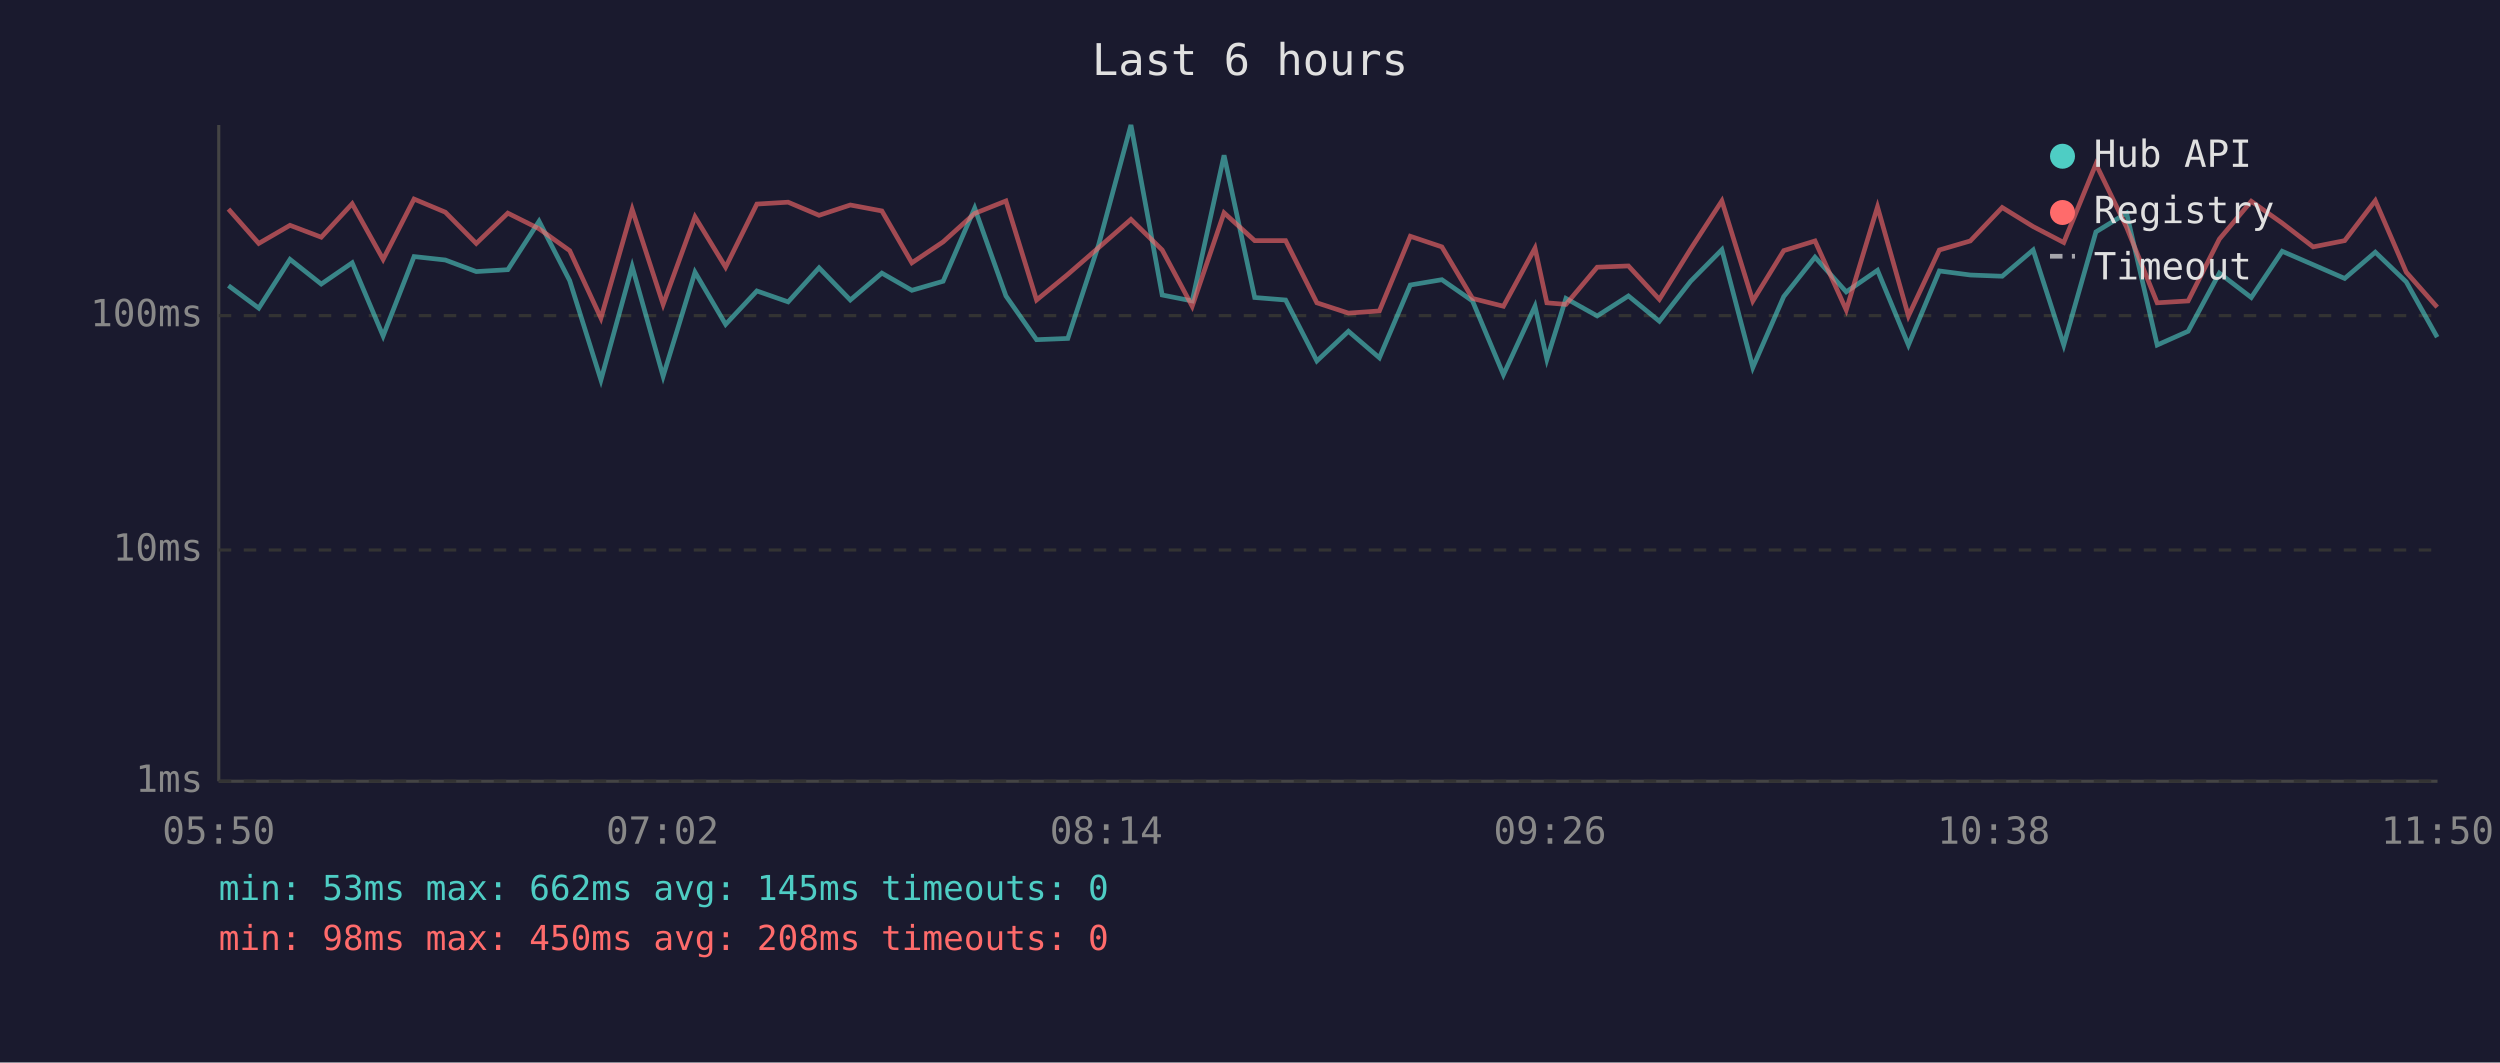
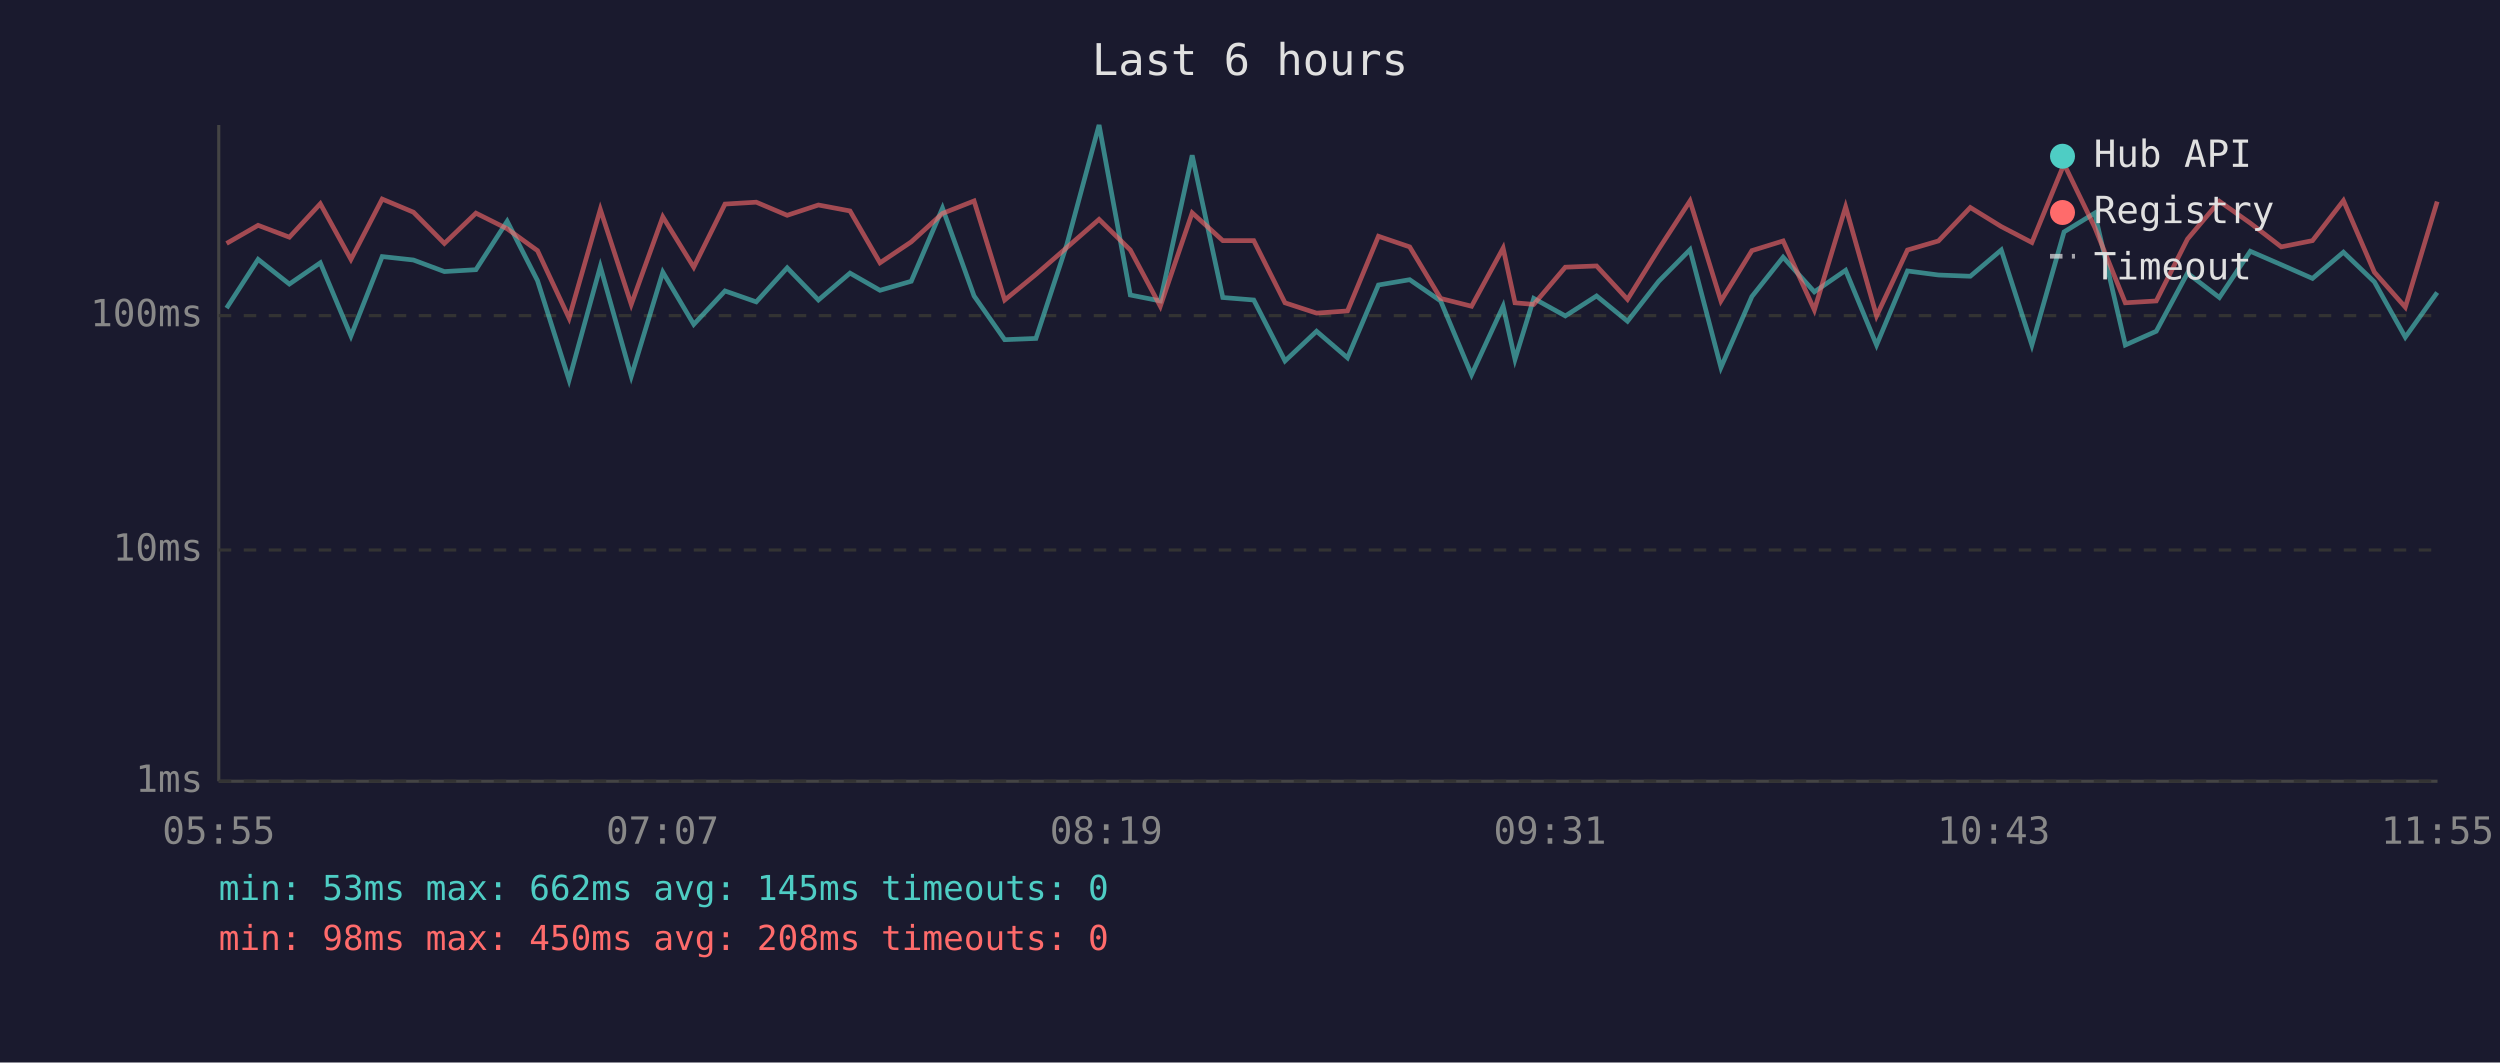
<svg xmlns="http://www.w3.org/2000/svg" viewBox="0 0 800 340" font-family="monospace" font-size="12">
  <rect width="800" height="340" fill="#1a1a2e" />
  <text x="400" y="24" fill="#e0e0e0" font-size="14" text-anchor="middle">Last 6 hours</text>
  <line x1="70" y1="40" x2="70" y2="250" stroke="#444" stroke-width="1" />
  <line x1="70" y1="250" x2="780" y2="250" stroke="#444" stroke-width="1" />
  <line x1="70" y1="250" x2="780" y2="250" stroke="#333" stroke-width="1" stroke-dasharray="4" />
  <text x="65" y="250" fill="#888" text-anchor="end" dominant-baseline="middle">1ms</text>
  <line x1="70" y1="176" x2="780" y2="176" stroke="#333" stroke-width="1" stroke-dasharray="4" />
  <text x="65" y="176" fill="#888" text-anchor="end" dominant-baseline="middle">10ms</text>
  <line x1="70" y1="101" x2="780" y2="101" stroke="#333" stroke-width="1" stroke-dasharray="4" />
  <text x="65" y="101" fill="#888" text-anchor="end" dominant-baseline="middle">100ms</text>
-   <text x="70" y="270" fill="#888" text-anchor="middle">05:50</text>
-   <text x="212" y="270" fill="#888" text-anchor="middle">07:02</text>
-   <text x="354" y="270" fill="#888" text-anchor="middle">08:14</text>
-   <text x="496" y="270" fill="#888" text-anchor="middle">09:26</text>
-   <text x="638" y="270" fill="#888" text-anchor="middle">10:38</text>
-   <text x="780" y="270" fill="#888" text-anchor="middle">11:50</text>
-   <polyline points="73.1,91.4 82.8,98.6 92.8,83.0 102.8,90.9 112.7,84.1 122.6,107.5 132.5,82.1 142.5,83.2 152.4,86.9 162.5,86.3 172.5,70.8 182.3,89.8 192.3,121.6 202.3,85.3 212.2,120.4 222.4,87.1 232.2,103.8 242.2,93.1 252.2,96.6 262.1,85.7 272.1,96.0 282.2,87.4 291.8,92.9 301.8,90.0 311.9,66.6 321.9,94.7 331.7,108.7 341.7,108.3 351.6,78.2 361.9,40.0 371.9,94.4 381.5,96.3 391.7,49.7 401.5,95.2 411.4,96.0 421.4,115.5 431.5,106.0 441.4,114.5 451.3,91.2 461.4,89.5 471.2,96.3 481.1,119.9 491.2,98.0 495.0,115.0 501.1,95.5 511.1,101.1 521.1,94.7 531.0,102.8 541.0,90.0 551.0,79.9 560.9,117.6 570.8,94.9 580.8,82.3 590.8,93.4 600.8,86.5 610.7,110.4 620.6,86.7 630.5,88.0 640.7,88.4 650.6,80.0 660.4,110.4 670.7,74.2 680.5,68.2 690.3,110.4 700.2,106.0 710.2,87.4 720.4,95.2 730.3,80.4 740.2,84.7 750.3,89.1 760.1,80.7 770.0,90.2 779.9,107.9" fill="none" stroke="#4ecdc4" stroke-width="1.5" opacity="0.6" />
-   <polyline points="73.1,66.9 82.8,77.9 92.8,72.1 102.8,75.9 112.7,65.2 122.6,83.0 132.5,63.7 142.5,67.9 152.4,77.9 162.5,68.2 172.5,73.2 182.3,80.2 192.3,101.8 202.3,67.0 212.2,97.4 222.4,69.4 232.2,85.5 242.2,65.3 252.2,64.7 262.1,68.9 272.1,65.6 282.2,67.5 291.8,84.1 301.8,77.4 311.9,68.3 321.9,64.3 331.7,96.0 341.7,87.8 351.6,79.2 361.9,70.2 371.9,80.0 381.5,98.0 391.7,68.1 401.5,77.0 411.4,77.0 421.4,96.9 431.5,100.2 441.4,99.5 451.3,75.6 461.4,79.0 471.2,95.5 481.1,98.0 491.2,79.4 495.0,96.9 501.1,97.4 511.1,85.5 521.1,85.1 531.0,95.8 541.0,79.7 551.0,64.3 560.9,96.3 570.8,80.2 580.8,77.1 590.8,99.2 600.8,66.2 610.7,101.1 620.6,80.0 630.5,77.1 640.7,66.4 650.6,72.5 660.4,77.6 670.7,52.5 680.5,72.7 690.3,96.9 700.2,96.3 710.2,76.5 720.4,64.4 730.3,71.4 740.2,79.0 750.3,77.0 760.1,64.2 770.0,87.1 779.9,98.3" fill="none" stroke="#ff6b6b" stroke-width="1.5" opacity="0.6" />
+   <text x="70" y="270" fill="#888" text-anchor="middle">05:55</text>
+   <text x="212" y="270" fill="#888" text-anchor="middle">07:07</text>
+   <text x="354" y="270" fill="#888" text-anchor="middle">08:19</text>
+   <text x="496" y="270" fill="#888" text-anchor="middle">09:31</text>
+   <text x="638" y="270" fill="#888" text-anchor="middle">10:43</text>
+   <text x="780" y="270" fill="#888" text-anchor="middle">11:55</text>
+   <polyline points="72.5,98.6 82.6,83.0 92.6,90.9 102.5,84.1 112.3,107.5 122.3,82.1 132.3,83.2 142.2,86.9 152.3,86.3 162.3,70.8 172.0,89.8 182.1,121.6 192.1,85.3 202.0,120.4 212.1,87.1 222.0,103.8 232.0,93.1 242.0,96.6 251.9,85.7 261.9,96.0 272.0,87.4 281.6,92.9 291.6,90.0 301.6,66.6 311.7,94.7 321.5,108.7 331.5,108.3 341.4,78.2 351.7,40.0 361.7,94.4 371.3,96.3 381.5,49.7 391.3,95.2 401.2,96.0 411.2,115.5 421.3,106.0 431.2,114.5 441.1,91.2 451.1,89.5 461.0,96.3 470.9,119.9 481.0,98.0 484.8,115.0 490.8,95.5 500.9,101.1 510.9,94.7 520.8,102.8 530.8,90.0 540.8,79.9 550.7,117.6 560.6,94.9 570.6,82.3 580.6,93.4 590.6,86.5 600.5,110.4 610.4,86.7 620.3,88.0 630.5,88.4 640.4,80.0 650.2,110.4 660.5,74.2 670.3,68.2 680.1,110.4 690.0,106.0 700.0,87.4 710.2,95.2 720.1,80.4 730.0,84.7 740.0,89.1 749.9,80.7 759.8,90.2 769.7,107.9 779.9,93.6" fill="none" stroke="#4ecdc4" stroke-width="1.5" opacity="0.6" />
+   <polyline points="72.5,77.9 82.6,72.1 92.6,75.9 102.5,65.2 112.3,83.0 122.3,63.7 132.3,67.9 142.2,77.9 152.3,68.2 162.3,73.2 172.0,80.2 182.1,101.8 192.1,67.0 202.0,97.4 212.1,69.4 222.0,85.5 232.0,65.3 242.0,64.7 251.9,68.9 261.9,65.6 272.0,67.5 281.6,84.1 291.6,77.4 301.6,68.3 311.7,64.3 321.5,96.0 331.5,87.8 341.4,79.2 351.7,70.2 361.7,80.0 371.3,98.0 381.5,68.1 391.3,77.0 401.2,77.0 411.2,96.9 421.3,100.2 431.2,99.5 441.1,75.6 451.1,79.0 461.0,95.5 470.9,98.0 481.0,79.4 484.8,96.9 490.8,97.4 500.9,85.5 510.9,85.1 520.8,95.8 530.8,79.7 540.8,64.3 550.7,96.3 560.6,80.2 570.6,77.1 580.6,99.2 590.6,66.2 600.5,101.1 610.4,80.0 620.3,77.1 630.5,66.4 640.4,72.5 650.2,77.6 660.5,52.5 670.3,72.7 680.1,96.9 690.0,96.3 700.0,76.5 710.2,64.4 720.1,71.4 730.0,79.0 740.0,77.0 749.9,64.2 759.8,87.1 769.7,98.3 779.9,64.5" fill="none" stroke="#ff6b6b" stroke-width="1.5" opacity="0.6" />
  <circle cx="660" cy="50" r="4" fill="#4ecdc4" />
  <text x="670" y="50" fill="#e0e0e0" dominant-baseline="middle">Hub API</text>
  <circle cx="660" cy="68" r="4" fill="#ff6b6b" />
  <text x="670" y="68" fill="#e0e0e0" dominant-baseline="middle">Registry</text>
  <line x1="656" y1="82" x2="664" y2="82" stroke="#e0e0e0" stroke-width="1.5" stroke-dasharray="4,3" opacity="0.7" />
  <text x="670" y="86" fill="#e0e0e0" dominant-baseline="middle">Timeout</text>
  <text x="70" y="288" fill="#4ecdc4" font-size="11">min: 53ms  max: 662ms  avg: 145ms  timeouts: 0</text>
  <text x="70" y="304" fill="#ff6b6b" font-size="11">min: 98ms  max: 450ms  avg: 208ms  timeouts: 0</text>
</svg>
